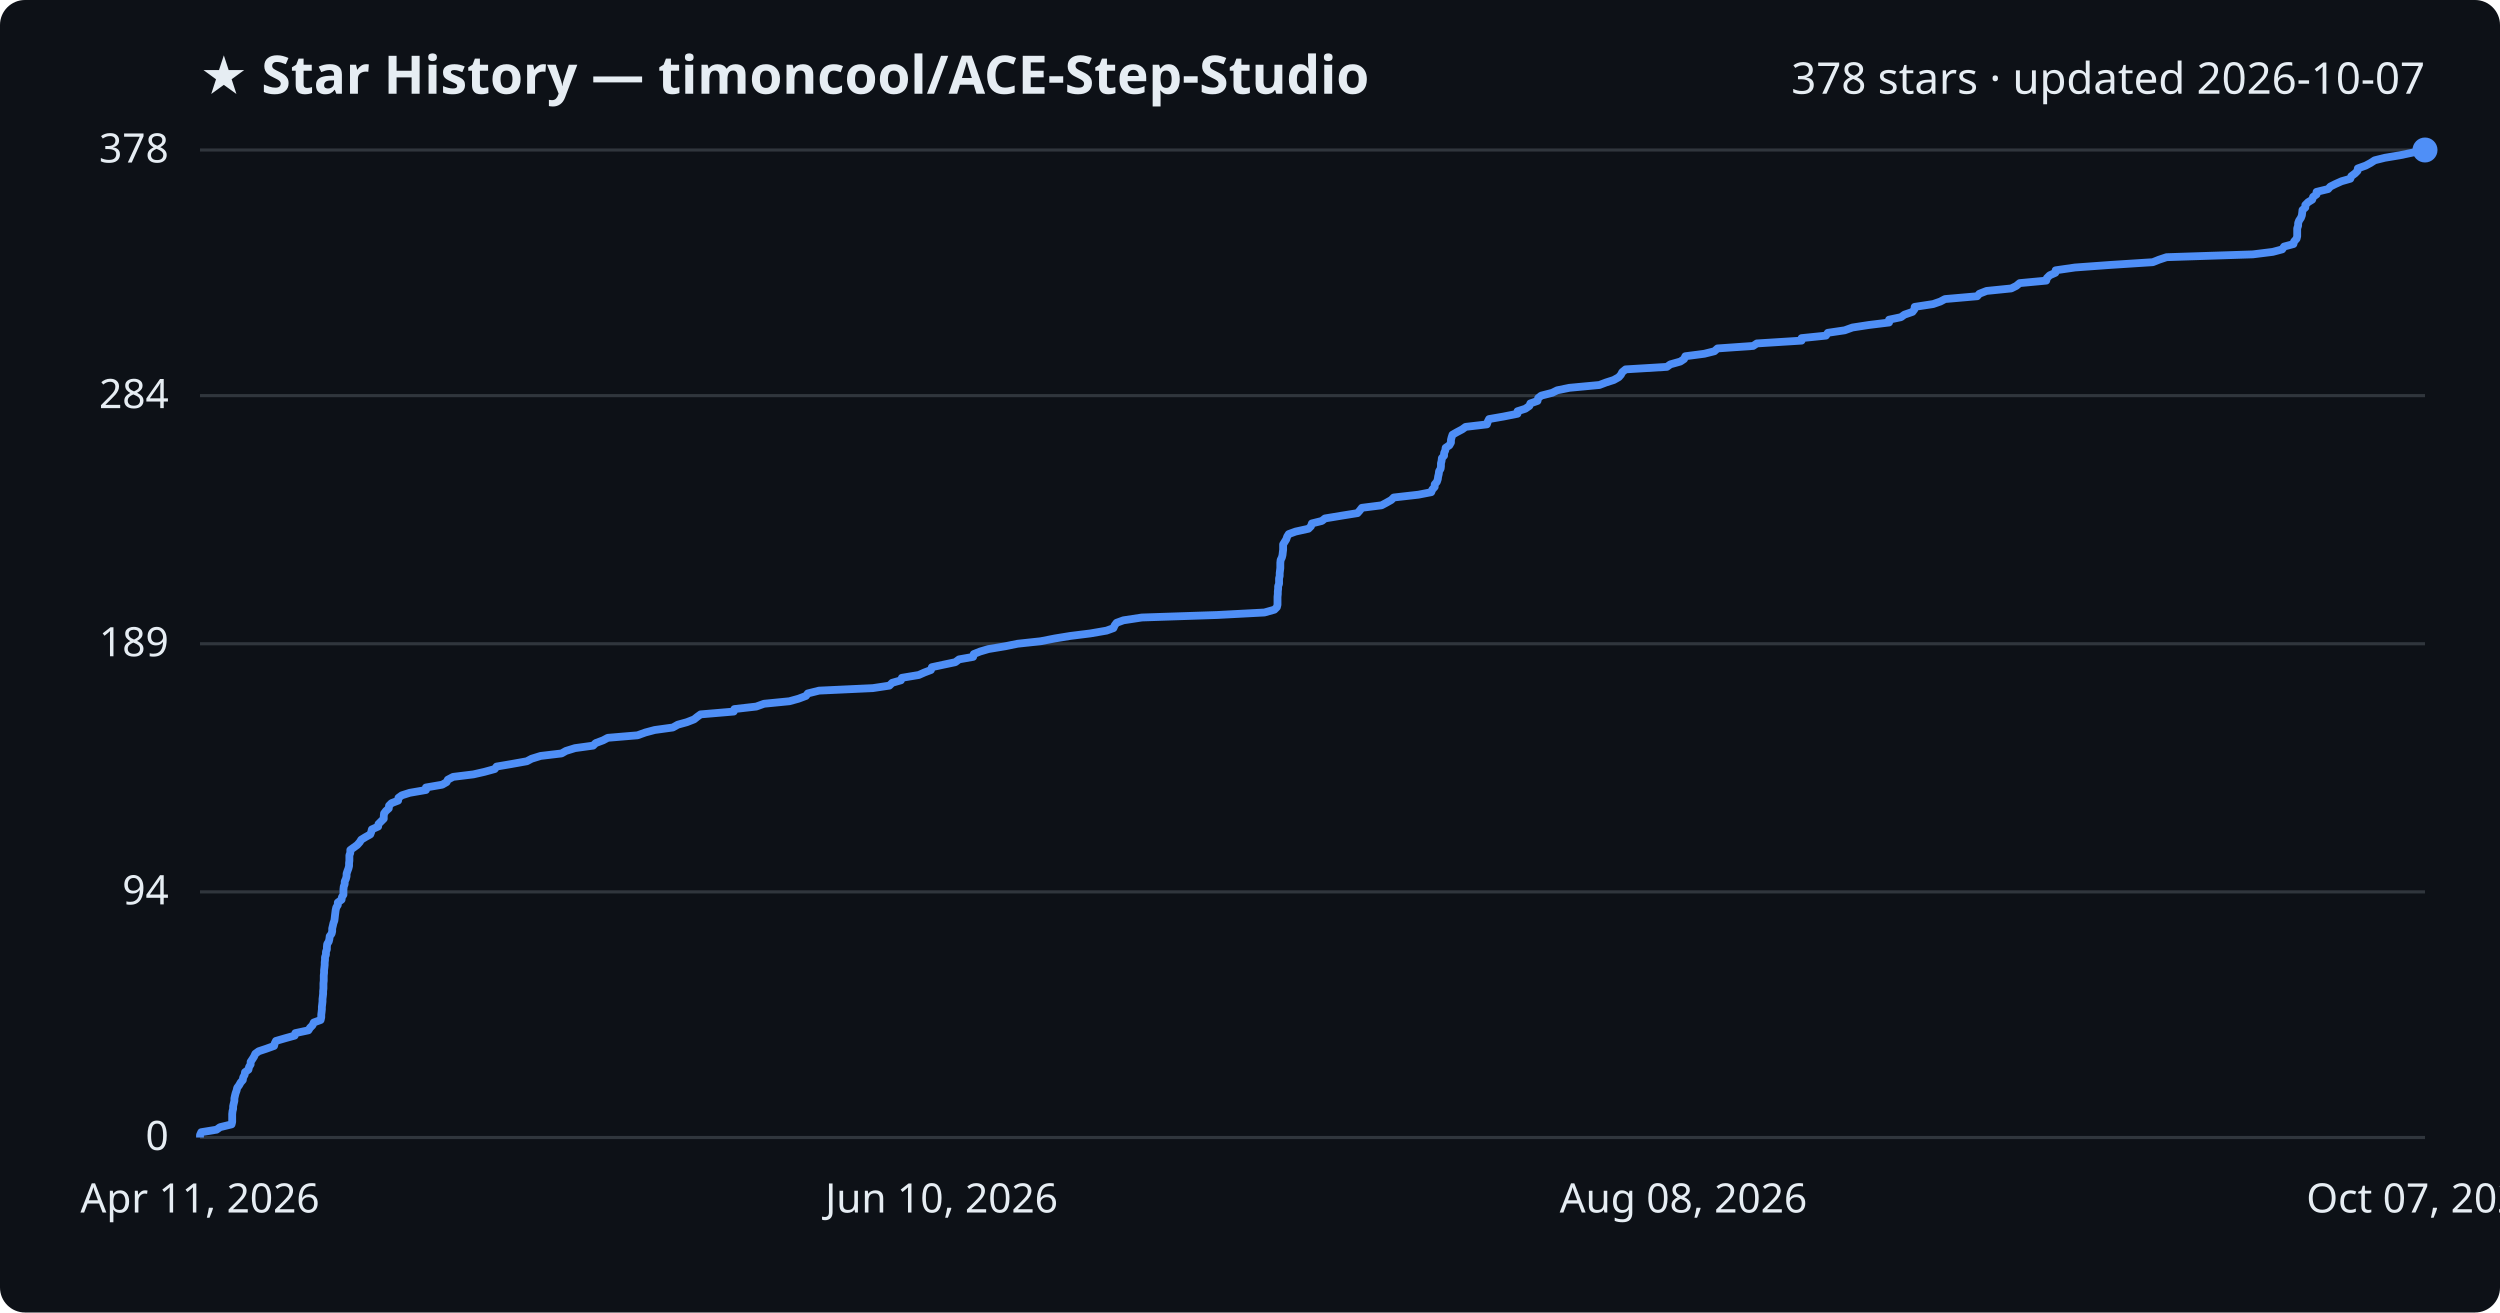
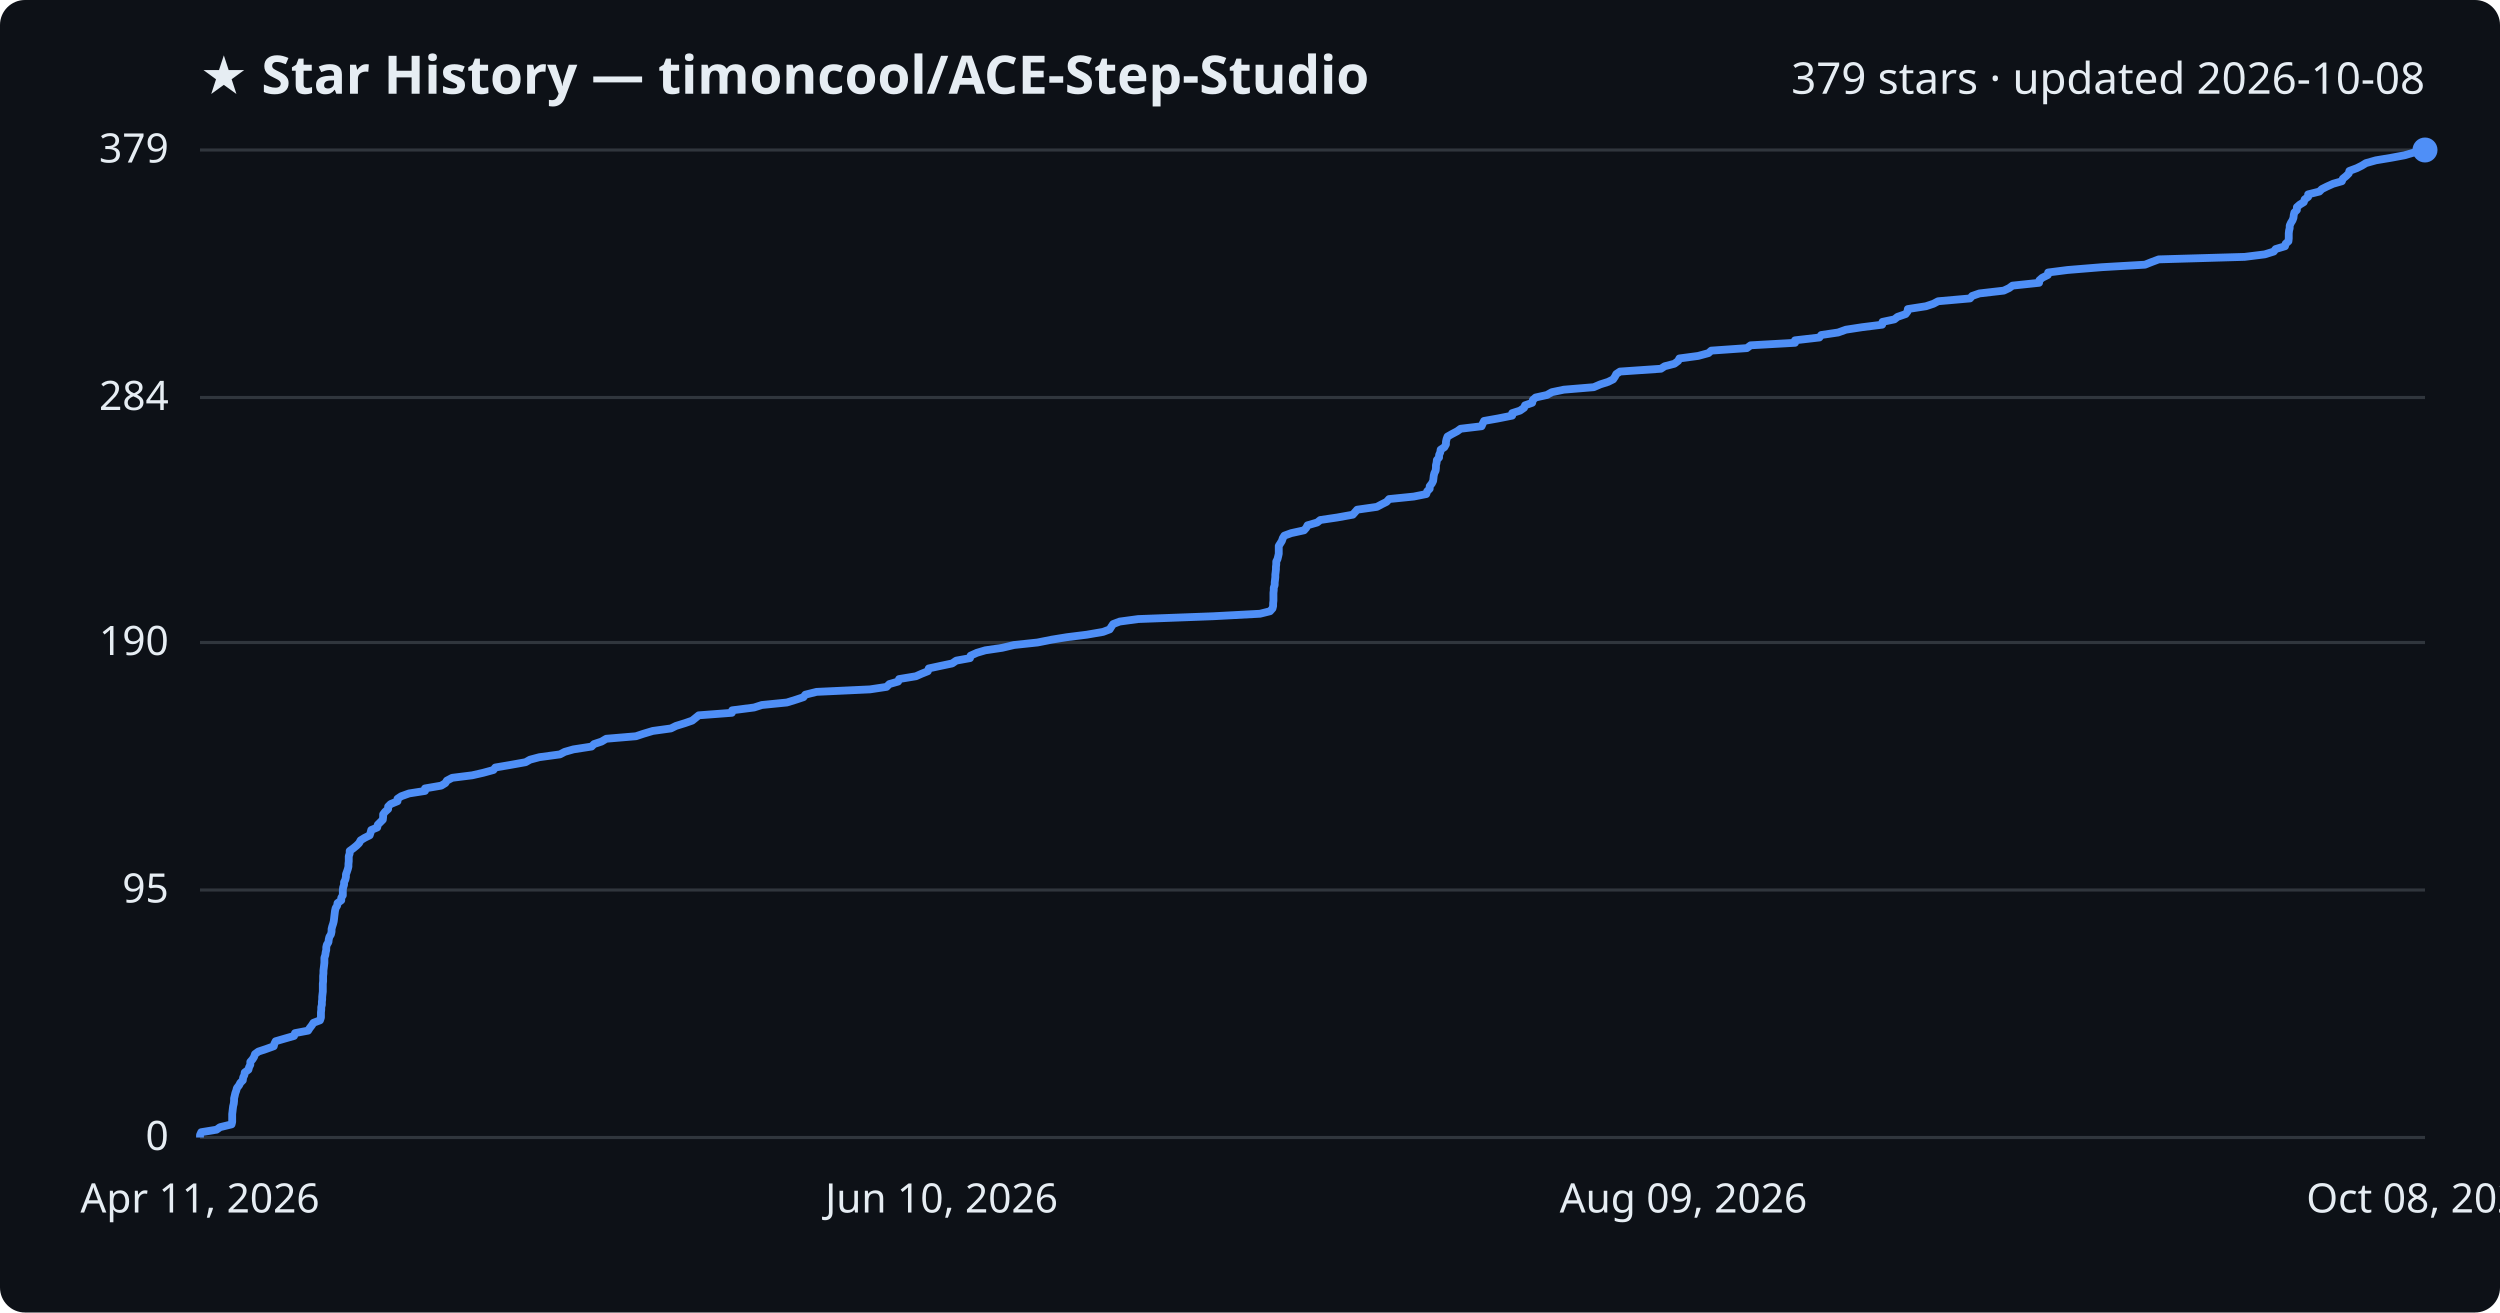
<svg xmlns="http://www.w3.org/2000/svg" viewBox="0 0 800 420" font-family="Segoe UI, sans-serif">
  <rect width="800" height="420" fill="#0d1117" rx="8" />
  <text x="64" y="30" fill="#e6edf3" font-size="17" font-weight="700">★ Star History — timoncool/ACE-Step-Studio</text>
-   <text x="776" y="30" fill="#e6edf3" font-size="14" text-anchor="end">378 stars · updated 2026-10-07</text>
+   <text x="776" y="30" fill="#e6edf3" font-size="14" text-anchor="end">379 stars · updated 2026-10-08</text>
  <line x1="64" y1="364.0" x2="776" y2="364.0" stroke="#30363d" stroke-width="1" />
  <text x="54" y="368.0" fill="#e6edf3" font-size="13" text-anchor="end">0</text>
-   <line x1="64" y1="285.4" x2="776" y2="285.4" stroke="#30363d" stroke-width="1" />
-   <text x="54" y="289.4" fill="#e6edf3" font-size="13" text-anchor="end">94</text>
-   <line x1="64" y1="206.0" x2="776" y2="206.0" stroke="#30363d" stroke-width="1" />
-   <text x="54" y="210.0" fill="#e6edf3" font-size="13" text-anchor="end">189</text>
-   <line x1="64" y1="126.6" x2="776" y2="126.6" stroke="#30363d" stroke-width="1" />
-   <text x="54" y="130.6" fill="#e6edf3" font-size="13" text-anchor="end">284</text>
+   <line x1="64" y1="284.8" x2="776" y2="284.8" stroke="#30363d" stroke-width="1" />
+   <text x="54" y="288.8" fill="#e6edf3" font-size="13" text-anchor="end">95</text>
+   <line x1="64" y1="205.6" x2="776" y2="205.6" stroke="#30363d" stroke-width="1" />
+   <text x="54" y="209.6" fill="#e6edf3" font-size="13" text-anchor="end">190</text>
+   <line x1="64" y1="127.2" x2="776" y2="127.2" stroke="#30363d" stroke-width="1" />
+   <text x="54" y="131.2" fill="#e6edf3" font-size="13" text-anchor="end">284</text>
  <line x1="64" y1="48.0" x2="776" y2="48.0" stroke="#30363d" stroke-width="1" />
-   <text x="54" y="52.0" fill="#e6edf3" font-size="13" text-anchor="end">378</text>
-   <path d="M64.0,364.0 L64.0,363.2 L64.4,362.3 L69.3,361.5 L70.4,360.7 L74.1,359.8 L74.3,359.0 L74.3,358.1 L74.3,357.3 L74.3,356.5 L74.4,355.6 L74.6,354.8 L74.6,354.0 L74.8,353.1 L75.0,352.3 L75.0,351.5 L75.2,350.6 L75.4,349.8 L75.7,349.0 L75.9,348.1 L76.5,347.3 L77.0,346.4 L77.7,345.6 L77.8,344.8 L78.3,343.9 L78.4,343.1 L79.5,342.3 L79.7,341.4 L80.2,340.6 L80.2,339.8 L80.8,338.9 L81.3,338.1 L81.7,337.2 L82.8,336.4 L85.2,335.6 L87.7,334.7 L87.9,333.9 L88.3,333.1 L91.4,332.2 L94.3,331.4 L94.5,330.6 L98.7,329.7 L99.2,328.9 L100.0,328.1 L100.4,327.2 L102.6,326.4 L102.8,325.5 L102.8,324.7 L102.9,323.9 L103.0,323.0 L103.0,322.2 L103.1,321.4 L103.2,320.5 L103.2,319.7 L103.3,318.9 L103.4,318.0 L103.4,317.2 L103.5,316.3 L103.5,315.5 L103.5,314.7 L103.6,313.8 L103.6,313.0 L103.6,312.2 L103.7,311.3 L103.7,310.5 L103.8,309.7 L103.9,308.8 L103.9,308.0 L104.0,307.2 L104.0,306.3 L104.3,305.5 L104.3,304.6 L104.6,303.8 L104.6,303.0 L104.7,302.1 L105.2,301.3 L105.4,300.5 L105.5,299.6 L106.1,298.8 L106.3,298.0 L106.3,297.1 L106.5,296.3 L106.7,295.4 L107.0,294.6 L107.1,293.8 L107.2,292.9 L107.3,292.1 L107.4,291.3 L107.6,290.4 L108.1,289.6 L108.1,288.8 L109.3,287.9 L109.4,287.1 L109.9,286.3 L109.9,285.4 L109.9,284.6 L110.0,283.7 L110.3,282.9 L110.3,282.1 L110.7,281.2 L110.9,280.4 L110.9,279.6 L111.2,278.7 L111.5,277.9 L111.7,277.1 L111.7,276.2 L111.8,275.4 L111.8,274.6 L111.8,273.7 L112.1,272.9 L112.1,272.0 L113.2,271.2 L114.3,270.4 L115.1,269.5 L115.6,268.7 L116.9,267.9 L118.5,267.0 L118.8,266.2 L119.0,265.4 L121.0,264.5 L121.1,263.7 L122.0,262.8 L122.8,262.0 L122.8,261.2 L122.9,260.3 L123.5,259.5 L124.4,258.7 L124.5,257.8 L125.3,257.0 L127.4,256.2 L127.5,255.3 L128.6,254.5 L131.1,253.7 L136.3,252.8 L136.3,252.0 L141.5,251.1 L142.9,250.3 L143.3,249.5 L145.0,248.6 L151.5,247.8 L155.0,247.0 L158.3,246.1 L158.9,245.3 L163.6,244.5 L168.6,243.6 L170.1,242.8 L173.0,241.9 L179.7,241.1 L181.1,240.3 L184.0,239.4 L189.8,238.6 L190.6,237.8 L193.0,236.9 L194.5,236.1 L204.0,235.3 L206.5,234.4 L209.5,233.6 L215.3,232.8 L216.9,231.9 L219.8,231.1 L222.1,230.2 L223.1,229.4 L224.2,228.6 L234.8,227.7 L235.0,226.9 L242.0,226.1 L244.5,225.2 L252.6,224.4 L255.5,223.6 L257.9,222.7 L258.5,221.9 L262.1,221.0 L279.3,220.2 L284.6,219.4 L285.5,218.5 L288.3,217.7 L288.6,216.9 L294.0,216.0 L295.8,215.2 L297.9,214.4 L298.2,213.5 L301.9,212.7 L305.7,211.9 L306.9,211.0 L311.4,210.2 L311.6,209.3 L313.6,208.5 L316.3,207.7 L321.7,206.8 L325.6,206.0 L333.0,205.2 L337.6,204.3 L342.5,203.5 L348.9,202.7 L354.1,201.8 L356.3,201.0 L356.7,200.1 L357.3,199.3 L359.5,198.5 L365.4,197.6 L389.5,196.8 L404.6,196.0 L407.8,195.1 L408.6,194.3 L408.8,193.5 L408.8,192.6 L408.8,191.8 L408.8,191.0 L408.9,190.1 L408.9,189.3 L409.0,188.4 L409.0,187.6 L409.3,186.8 L409.3,185.9 L409.3,185.1 L409.5,184.3 L409.5,183.4 L409.6,182.6 L409.7,181.8 L409.7,180.9 L409.7,180.1 L409.8,179.2 L410.2,178.4 L410.4,177.6 L410.5,176.7 L410.6,175.9 L410.6,175.1 L410.6,174.2 L411.1,173.4 L411.6,172.6 L411.9,171.7 L412.4,170.9 L414.6,170.1 L418.7,169.2 L419.5,168.4 L419.8,167.5 L423.0,166.7 L424.0,165.9 L429.4,165.0 L434.4,164.2 L435.1,163.4 L435.8,162.5 L442.1,161.7 L443.6,160.9 L445.2,160.0 L446.0,159.2 L453.9,158.3 L458.0,157.5 L458.3,156.7 L459.1,155.8 L459.1,155.0 L459.8,154.2 L460.1,153.3 L460.2,152.5 L460.4,151.7 L460.5,150.8 L461.0,150.0 L461.1,149.2 L461.1,148.3 L461.3,147.5 L461.4,146.6 L462.1,145.8 L462.1,145.0 L462.5,144.1 L462.6,143.3 L463.8,142.5 L464.3,141.6 L464.3,140.8 L464.5,140.0 L464.8,139.1 L466.2,138.3 L467.9,137.4 L469.0,136.6 L475.8,135.8 L476.1,134.9 L476.5,134.1 L481.1,133.3 L485.6,132.4 L485.6,131.6 L488.1,130.8 L489.4,129.9 L489.7,129.1 L492.0,128.3 L492.2,127.4 L493.2,126.6 L496.7,125.7 L498.3,124.9 L502.2,124.1 L511.8,123.2 L513.9,122.4 L516.4,121.6 L518.0,120.7 L518.7,119.9 L519.1,119.1 L520.2,118.2 L533.4,117.4 L534.5,116.6 L537.7,115.7 L538.9,114.9 L539.3,114.0 L545.4,113.2 L548.6,112.4 L549.6,111.5 L561.0,110.7 L562.2,109.9 L576.5,109.0 L576.5,108.2 L584.3,107.4 L584.9,106.5 L590.3,105.7 L592.8,104.8 L598.0,104.0 L604.5,103.2 L604.5,102.3 L608.3,101.5 L609.4,100.7 L612.0,99.8 L612.6,99.0 L612.7,98.2 L618.6,97.3 L620.9,96.5 L622.4,95.7 L632.7,94.8 L633.4,94.0 L635.7,93.1 L643.6,92.3 L645.2,91.5 L646.3,90.6 L654.8,89.8 L655.0,89.0 L655.9,88.1 L657.7,87.3 L657.8,86.5 L664.0,85.6 L675.0,84.8 L688.9,83.9 L690.9,83.1 L693.3,82.3 L720.9,81.4 L727.3,80.6 L730.3,79.8 L730.9,78.9 L733.9,78.1 L734.1,77.3 L734.9,76.4 L735.1,75.6 L735.1,74.8 L735.1,73.9 L735.1,73.1 L735.4,72.2 L735.4,71.4 L735.7,70.6 L736.3,69.7 L736.6,68.9 L736.7,68.1 L736.8,67.2 L737.7,66.4 L737.7,65.6 L738.6,64.7 L739.9,63.9 L740.2,63.0 L741.3,62.2 L741.3,61.4 L745.0,60.5 L745.7,59.7 L747.3,58.9 L749.3,58.0 L752.1,57.2 L752.4,56.4 L753.6,55.5 L754.4,54.7 L754.5,53.9 L757.0,53.0 L758.5,52.2 L759.9,51.3 L763.1,50.5 L767.9,49.7 L772.2,48.8 L775.4,48.0 L776.0,48.0" fill="none" stroke="#4f8ff7" stroke-width="2.5" stroke-linejoin="round" />
+   <text x="54" y="52.0" fill="#e6edf3" font-size="13" text-anchor="end">379</text>
+   <path d="M64.0,364.0 L64.0,363.2 L64.4,362.3 L69.3,361.5 L70.4,360.7 L74.1,359.8 L74.3,359.0 L74.3,358.2 L74.3,357.3 L74.3,356.5 L74.4,355.7 L74.5,354.8 L74.6,354.0 L74.8,353.2 L74.9,352.3 L74.9,351.5 L75.1,350.7 L75.3,349.8 L75.6,349.0 L75.8,348.2 L76.5,347.3 L76.9,346.5 L77.7,345.7 L77.8,344.8 L78.2,344.0 L78.3,343.2 L79.5,342.3 L79.7,341.5 L80.1,340.7 L80.1,339.8 L80.8,339.0 L81.3,338.2 L81.6,337.3 L82.7,336.5 L85.1,335.7 L87.6,334.8 L87.8,334.0 L88.2,333.2 L91.3,332.3 L94.1,331.5 L94.4,330.6 L98.6,329.8 L99.1,329.0 L99.8,328.1 L100.3,327.3 L102.4,326.5 L102.7,325.6 L102.7,324.8 L102.7,324.0 L102.8,323.1 L102.8,322.3 L103.0,321.5 L103.0,320.6 L103.1,319.8 L103.1,319.0 L103.2,318.1 L103.3,317.3 L103.3,316.5 L103.3,315.6 L103.3,314.8 L103.4,314.0 L103.4,313.1 L103.4,312.3 L103.5,311.5 L103.5,310.6 L103.6,309.8 L103.7,309.0 L103.8,308.1 L103.8,307.3 L103.8,306.5 L104.1,305.6 L104.2,304.8 L104.4,304.0 L104.4,303.1 L104.6,302.3 L105.1,301.5 L105.2,300.6 L105.4,299.8 L105.9,299.0 L106.1,298.1 L106.1,297.3 L106.3,296.5 L106.6,295.6 L106.8,294.8 L106.9,294.0 L107.0,293.1 L107.1,292.3 L107.2,291.5 L107.4,290.6 L107.9,289.8 L108.0,289.0 L109.2,288.1 L109.2,287.3 L109.7,286.5 L109.7,285.6 L109.7,284.8 L109.8,284.0 L110.1,283.1 L110.1,282.3 L110.5,281.5 L110.7,280.6 L110.7,279.8 L111.0,279.0 L111.3,278.1 L111.5,277.3 L111.5,276.5 L111.6,275.6 L111.6,274.8 L111.6,274.0 L111.9,273.1 L111.9,272.3 L113.0,271.5 L114.1,270.6 L114.9,269.8 L115.4,268.9 L116.7,268.1 L118.3,267.3 L118.6,266.4 L118.8,265.6 L120.7,264.8 L120.9,263.9 L121.7,263.1 L122.5,262.3 L122.6,261.4 L122.6,260.6 L123.2,259.8 L124.2,258.9 L124.2,258.1 L125.0,257.3 L127.2,256.4 L127.2,255.6 L128.4,254.8 L130.9,253.9 L136.0,253.1 L136.0,252.3 L141.2,251.4 L142.5,250.6 L143.0,249.8 L144.7,248.9 L151.1,248.1 L154.6,247.3 L157.9,246.4 L158.5,245.6 L163.2,244.8 L168.2,243.9 L169.6,243.1 L172.6,242.3 L179.2,241.4 L180.7,240.6 L183.5,239.8 L189.3,238.9 L190.1,238.1 L192.5,237.3 L194.0,236.4 L203.5,235.6 L205.9,234.8 L208.9,233.9 L214.7,233.1 L216.3,232.3 L219.2,231.4 L221.5,230.6 L222.5,229.8 L223.6,228.9 L234.2,228.1 L234.3,227.3 L241.3,226.4 L243.8,225.6 L251.8,224.8 L254.7,223.9 L257.1,223.1 L257.7,222.3 L261.3,221.4 L278.4,220.6 L283.7,219.8 L284.6,218.9 L287.4,218.1 L287.7,217.3 L293.1,216.4 L294.9,215.6 L296.9,214.8 L297.2,213.9 L300.9,213.1 L304.7,212.3 L306.0,211.4 L310.4,210.6 L310.6,209.8 L312.6,208.9 L315.3,208.1 L320.7,207.3 L324.5,206.4 L332.0,205.6 L336.5,204.7 L341.4,203.9 L347.8,203.1 L353.0,202.2 L355.1,201.4 L355.6,200.6 L356.2,199.7 L358.3,198.9 L364.2,198.1 L388.2,197.2 L403.2,196.4 L406.4,195.6 L407.2,194.7 L407.4,193.9 L407.4,193.1 L407.5,192.2 L407.5,191.4 L407.5,190.6 L407.5,189.7 L407.6,188.9 L407.6,188.1 L407.9,187.2 L407.9,186.4 L408.0,185.6 L408.1,184.7 L408.1,183.9 L408.2,183.1 L408.3,182.2 L408.3,181.4 L408.4,180.6 L408.4,179.7 L408.8,178.9 L409.0,178.1 L409.2,177.2 L409.2,176.4 L409.2,175.6 L409.2,174.7 L409.7,173.9 L410.2,173.1 L410.5,172.2 L411.0,171.4 L413.2,170.6 L417.3,169.7 L418.0,168.9 L418.4,168.1 L421.5,167.2 L422.5,166.4 L427.9,165.6 L432.9,164.7 L433.6,163.9 L434.3,163.1 L440.6,162.2 L442.1,161.4 L443.7,160.6 L444.5,159.7 L452.4,158.9 L456.4,158.1 L456.7,157.2 L457.5,156.4 L457.5,155.6 L458.2,154.7 L458.6,153.9 L458.7,153.1 L458.8,152.2 L459.0,151.4 L459.4,150.6 L459.5,149.7 L459.5,148.9 L459.7,148.1 L459.8,147.2 L460.5,146.4 L460.5,145.6 L460.9,144.7 L461.0,143.9 L462.2,143.1 L462.7,142.2 L462.7,141.4 L462.9,140.5 L463.2,139.7 L464.6,138.9 L466.3,138.0 L467.4,137.2 L474.1,136.4 L474.5,135.5 L474.9,134.7 L479.4,133.9 L483.9,133.0 L483.9,132.2 L486.4,131.4 L487.7,130.5 L488.0,129.7 L490.3,128.9 L490.5,128.0 L491.4,127.2 L495.0,126.4 L496.6,125.5 L500.4,124.7 L510.0,123.9 L512.1,123.0 L514.6,122.2 L516.2,121.4 L516.8,120.5 L517.2,119.7 L518.4,118.9 L531.5,118.0 L532.7,117.2 L535.8,116.4 L537.0,115.5 L537.4,114.7 L543.4,113.9 L546.7,113.0 L547.6,112.2 L559.0,111.4 L560.2,110.5 L574.4,109.7 L574.4,108.9 L582.2,108.0 L582.8,107.2 L588.2,106.4 L590.7,105.5 L595.9,104.7 L602.3,103.9 L602.4,103.0 L606.2,102.2 L607.2,101.4 L609.8,100.5 L610.4,99.7 L610.5,98.9 L616.3,98.0 L618.7,97.2 L620.2,96.4 L630.4,95.5 L631.1,94.7 L633.4,93.9 L641.2,93.0 L642.9,92.2 L644.0,91.4 L652.5,90.5 L652.6,89.7 L653.5,88.9 L655.3,88.0 L655.4,87.2 L661.6,86.4 L672.6,85.5 L686.4,84.7 L688.4,83.9 L690.8,83.0 L718.3,82.2 L724.7,81.4 L727.6,80.5 L728.2,79.7 L731.2,78.8 L731.4,78.0 L732.3,77.2 L732.4,76.3 L732.4,75.5 L732.4,74.7 L732.5,73.8 L732.7,73.0 L732.7,72.2 L733.1,71.3 L733.6,70.5 L733.9,69.7 L734.0,68.8 L734.2,68.0 L735.0,67.2 L735.0,66.3 L735.9,65.5 L737.2,64.7 L737.5,63.8 L738.6,63.0 L738.6,62.2 L742.2,61.3 L743.0,60.5 L744.6,59.7 L746.6,58.8 L749.4,58.0 L749.7,57.2 L750.8,56.3 L751.6,55.5 L751.8,54.7 L754.2,53.8 L755.8,53.0 L757.1,52.2 L760.3,51.3 L765.1,50.5 L769.4,49.7 L772.5,48.8 L776.0,48.0 L776.0,48.0" fill="none" stroke="#4f8ff7" stroke-width="2.5" stroke-linejoin="round" />
  <circle cx="776.0" cy="48.0" r="4" fill="#4f8ff7" />
  <text x="64.0" y="388" fill="#e6edf3" font-size="13" text-anchor="middle">Apr 11, 2026</text>
  <text x="301.3" y="388" fill="#e6edf3" font-size="13" text-anchor="middle">Jun 10, 2026</text>
-   <text x="538.7" y="388" fill="#e6edf3" font-size="13" text-anchor="middle">Aug 08, 2026</text>
-   <text x="776.0" y="388" fill="#e6edf3" font-size="13" text-anchor="middle">Oct 07, 2026</text>
+   <text x="538.7" y="388" fill="#e6edf3" font-size="13" text-anchor="middle">Aug 09, 2026</text>
+   <text x="776.0" y="388" fill="#e6edf3" font-size="13" text-anchor="middle">Oct 08, 2026</text>
</svg>
